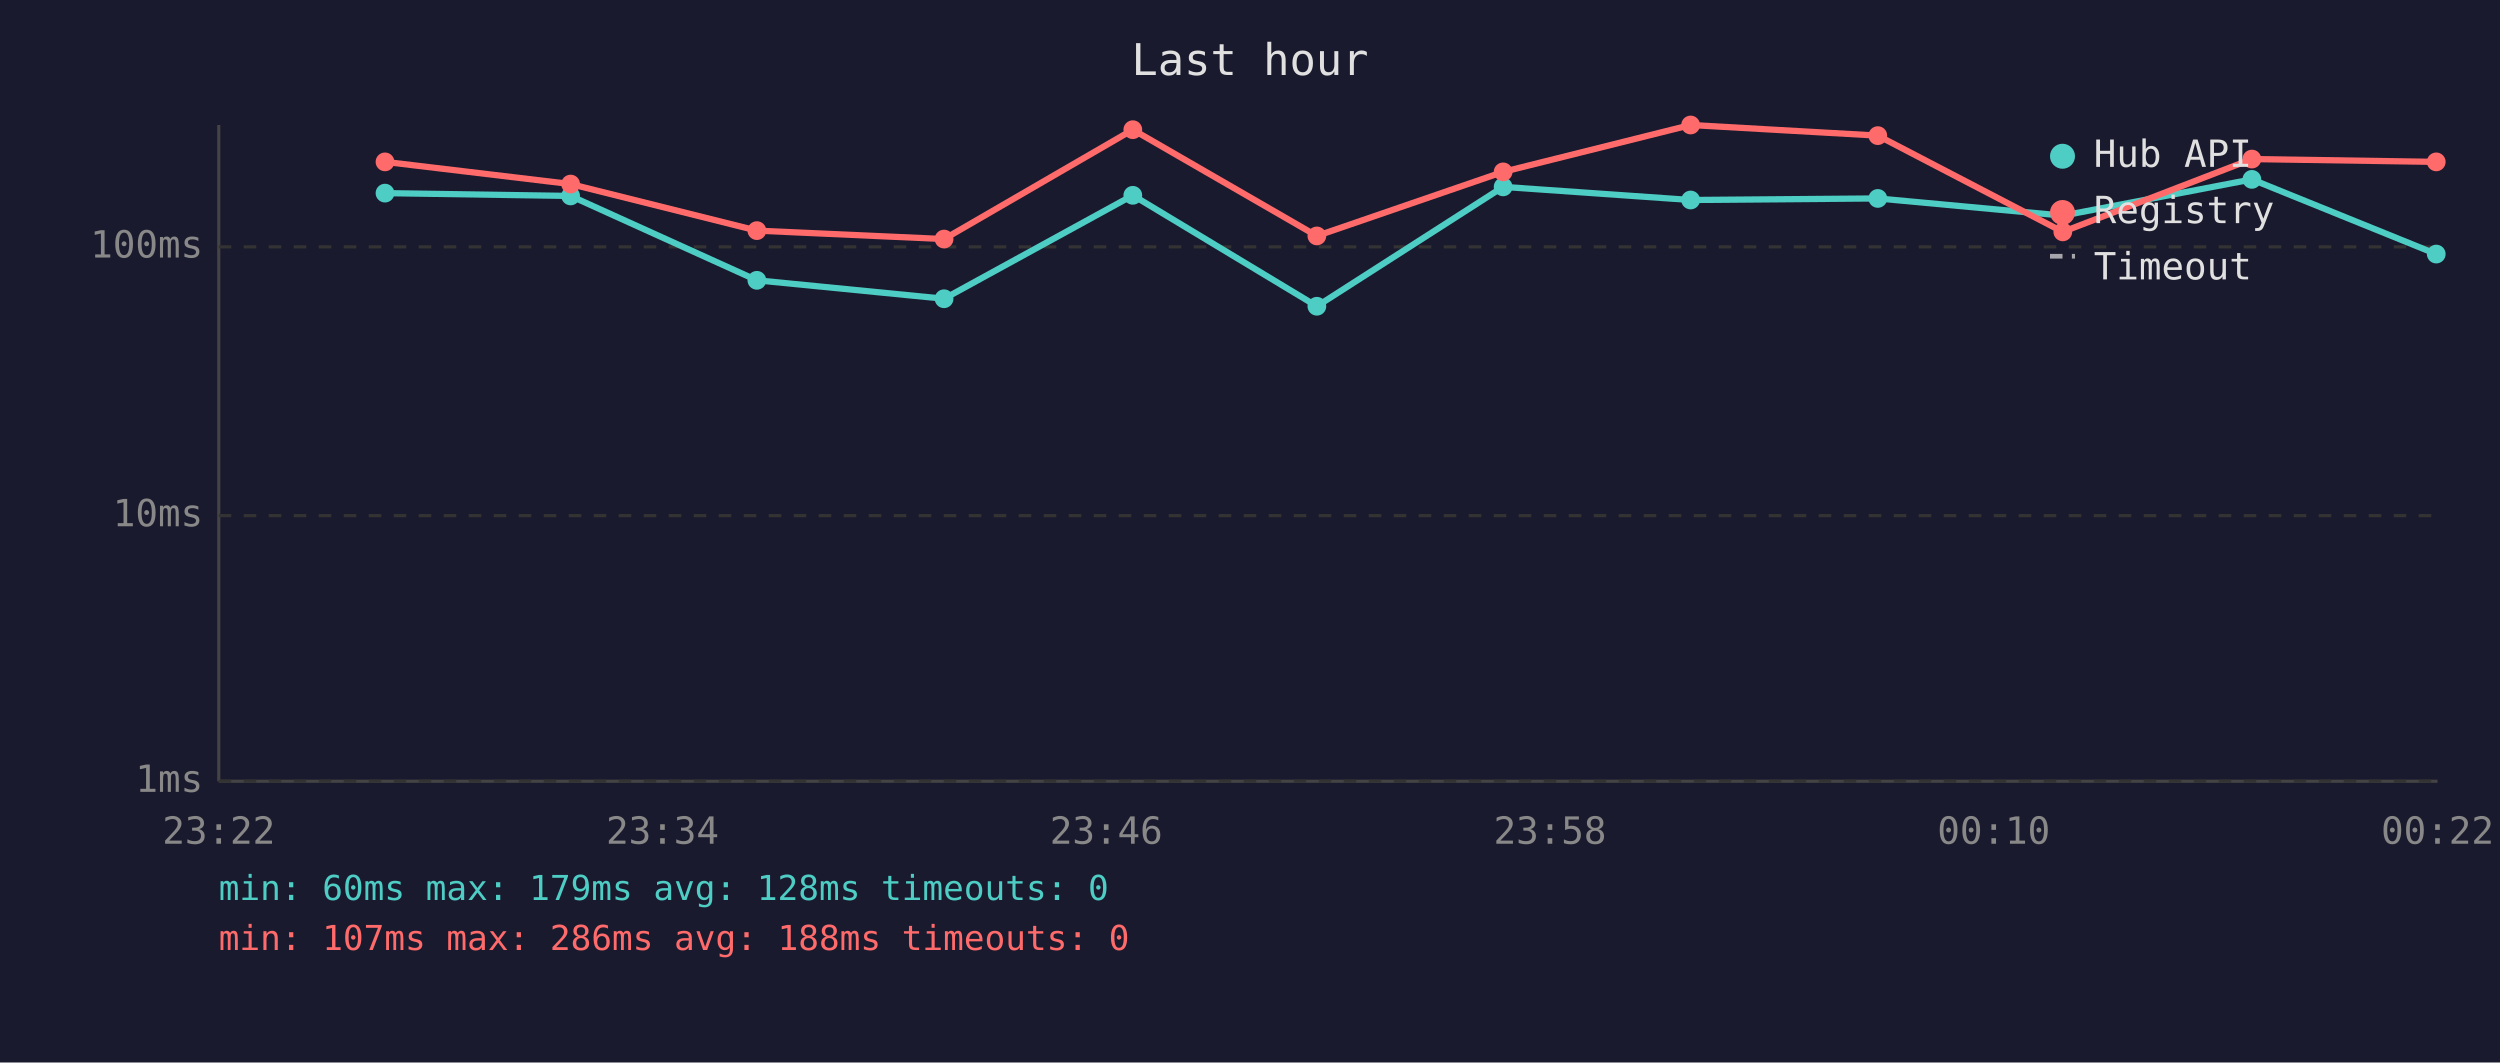
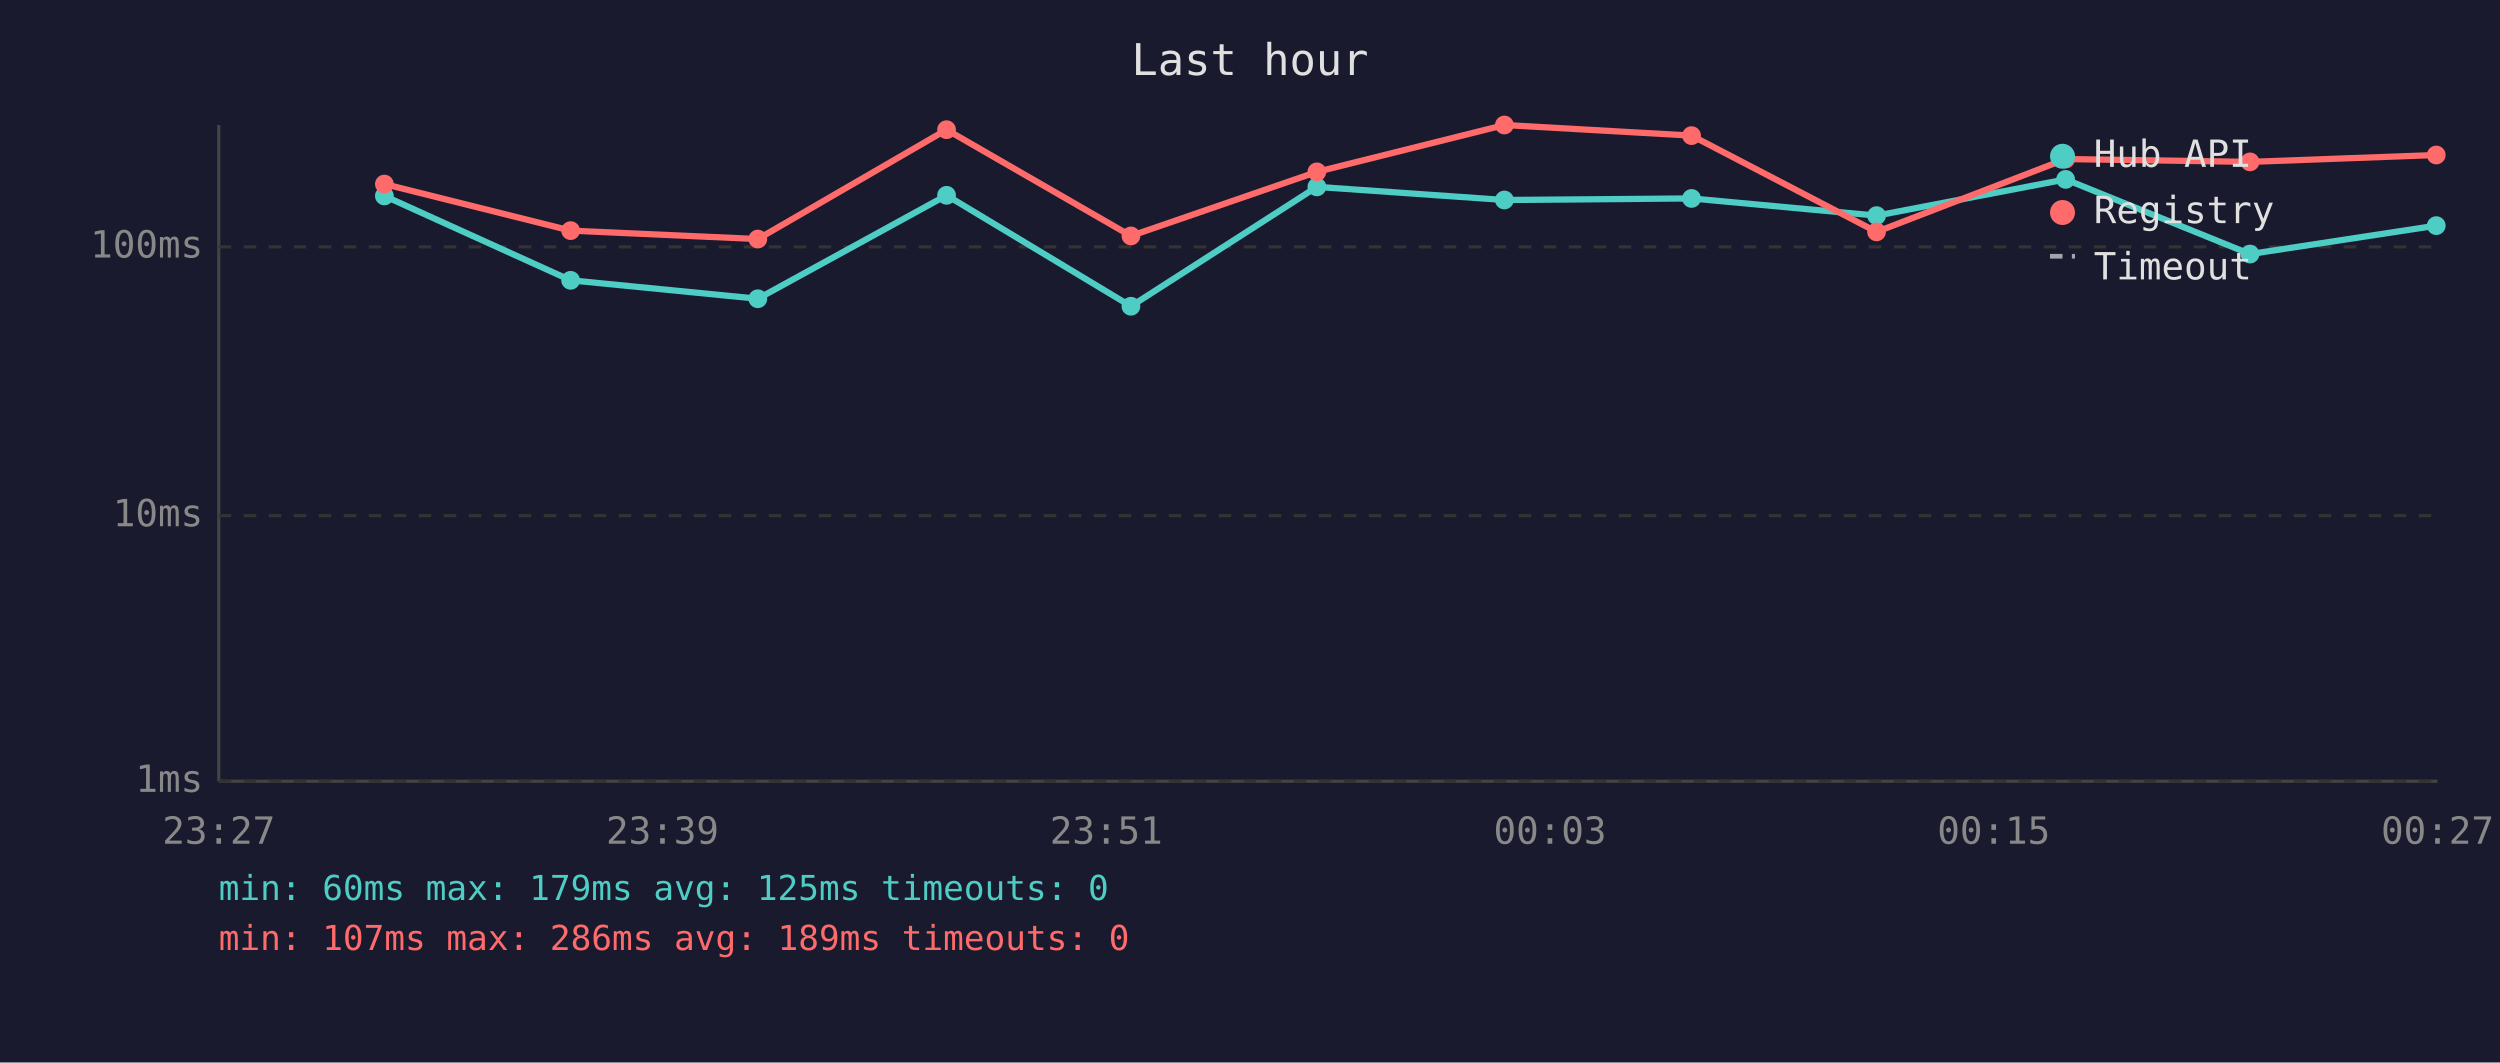
<svg xmlns="http://www.w3.org/2000/svg" viewBox="0 0 800 340" font-family="monospace" font-size="12">
  <rect width="800" height="340" fill="#1a1a2e" />
  <text x="400" y="24" fill="#e0e0e0" font-size="14" text-anchor="middle">Last hour</text>
  <line x1="70" y1="40" x2="70" y2="250" stroke="#444" stroke-width="1" />
  <line x1="70" y1="250" x2="780" y2="250" stroke="#444" stroke-width="1" />
  <line x1="70" y1="250" x2="780" y2="250" stroke="#333" stroke-width="1" stroke-dasharray="4" />
  <text x="65" y="250" fill="#888" text-anchor="end" dominant-baseline="middle">1ms</text>
  <line x1="70" y1="165" x2="780" y2="165" stroke="#333" stroke-width="1" stroke-dasharray="4" />
  <text x="65" y="165" fill="#888" text-anchor="end" dominant-baseline="middle">10ms</text>
  <line x1="70" y1="79" x2="780" y2="79" stroke="#333" stroke-width="1" stroke-dasharray="4" />
  <text x="65" y="79" fill="#888" text-anchor="end" dominant-baseline="middle">100ms</text>
-   <text x="70" y="270" fill="#888" text-anchor="middle">23:22</text>
-   <text x="212" y="270" fill="#888" text-anchor="middle">23:34</text>
-   <text x="354" y="270" fill="#888" text-anchor="middle">23:46</text>
-   <text x="496" y="270" fill="#888" text-anchor="middle">23:58</text>
-   <text x="638" y="270" fill="#888" text-anchor="middle">00:10</text>
-   <text x="780" y="270" fill="#888" text-anchor="middle">00:22</text>
-   <polyline points="123.2,61.8 182.6,62.7 242.2,89.7 302.1,95.6 362.5,62.5 421.4,98.0 481.0,59.8 541.0,64.0 600.9,63.5 660.1,69.0 720.6,57.4 779.6,81.3" fill="none" stroke="#4ecdc4" stroke-width="2" opacity="1" />
-   <circle cx="123.2" cy="61.8" r="3" fill="#4ecdc4" />
-   <circle cx="182.6" cy="62.7" r="3" fill="#4ecdc4" />
-   <circle cx="242.2" cy="89.7" r="3" fill="#4ecdc4" />
-   <circle cx="302.1" cy="95.6" r="3" fill="#4ecdc4" />
-   <circle cx="362.5" cy="62.5" r="3" fill="#4ecdc4" />
-   <circle cx="421.4" cy="98.0" r="3" fill="#4ecdc4" />
-   <circle cx="481.0" cy="59.8" r="3" fill="#4ecdc4" />
-   <circle cx="541.0" cy="64.0" r="3" fill="#4ecdc4" />
-   <circle cx="600.9" cy="63.5" r="3" fill="#4ecdc4" />
-   <circle cx="660.1" cy="69.0" r="3" fill="#4ecdc4" />
-   <circle cx="720.6" cy="57.4" r="3" fill="#4ecdc4" />
-   <circle cx="779.6" cy="81.3" r="3" fill="#4ecdc4" />
-   <polyline points="123.2,51.8 182.6,58.9 242.2,73.8 302.1,76.5 362.5,41.5 421.4,75.5 481.0,55.0 541.0,40.0 600.9,43.4 660.1,74.2 720.6,50.9 779.6,51.8" fill="none" stroke="#ff6b6b" stroke-width="2" opacity="1" />
-   <circle cx="123.2" cy="51.8" r="3" fill="#ff6b6b" />
-   <circle cx="182.6" cy="58.9" r="3" fill="#ff6b6b" />
-   <circle cx="242.2" cy="73.8" r="3" fill="#ff6b6b" />
-   <circle cx="302.1" cy="76.5" r="3" fill="#ff6b6b" />
-   <circle cx="362.5" cy="41.5" r="3" fill="#ff6b6b" />
-   <circle cx="421.4" cy="75.5" r="3" fill="#ff6b6b" />
-   <circle cx="481.0" cy="55.0" r="3" fill="#ff6b6b" />
-   <circle cx="541.0" cy="40.0" r="3" fill="#ff6b6b" />
-   <circle cx="600.9" cy="43.4" r="3" fill="#ff6b6b" />
-   <circle cx="660.1" cy="74.2" r="3" fill="#ff6b6b" />
-   <circle cx="720.6" cy="50.9" r="3" fill="#ff6b6b" />
-   <circle cx="779.6" cy="51.8" r="3" fill="#ff6b6b" />
+   <text x="70" y="270" fill="#888" text-anchor="middle">23:27</text>
+   <text x="212" y="270" fill="#888" text-anchor="middle">23:39</text>
+   <text x="354" y="270" fill="#888" text-anchor="middle">23:51</text>
+   <text x="496" y="270" fill="#888" text-anchor="middle">00:03</text>
+   <text x="638" y="270" fill="#888" text-anchor="middle">00:15</text>
+   <text x="780" y="270" fill="#888" text-anchor="middle">00:27</text>
+   <polyline points="123.0,62.7 182.6,89.7 242.5,95.6 302.9,62.5 361.9,98.0 421.4,59.8 481.4,64.0 541.3,63.5 600.5,69.0 661.0,57.4 720.0,81.3 779.6,72.2" fill="none" stroke="#4ecdc4" stroke-width="2" opacity="1" />
+   <circle cx="123.0" cy="62.7" r="3" fill="#4ecdc4" />
+   <circle cx="182.6" cy="89.7" r="3" fill="#4ecdc4" />
+   <circle cx="242.5" cy="95.6" r="3" fill="#4ecdc4" />
+   <circle cx="302.9" cy="62.5" r="3" fill="#4ecdc4" />
+   <circle cx="361.9" cy="98.0" r="3" fill="#4ecdc4" />
+   <circle cx="421.4" cy="59.8" r="3" fill="#4ecdc4" />
+   <circle cx="481.4" cy="64.0" r="3" fill="#4ecdc4" />
+   <circle cx="541.3" cy="63.5" r="3" fill="#4ecdc4" />
+   <circle cx="600.5" cy="69.0" r="3" fill="#4ecdc4" />
+   <circle cx="661.0" cy="57.4" r="3" fill="#4ecdc4" />
+   <circle cx="720.0" cy="81.3" r="3" fill="#4ecdc4" />
+   <circle cx="779.6" cy="72.2" r="3" fill="#4ecdc4" />
+   <polyline points="123.0,58.9 182.6,73.8 242.5,76.5 302.9,41.5 361.9,75.5 421.4,55.0 481.4,40.0 541.3,43.4 600.5,74.2 661.0,50.9 720.0,51.8 779.6,49.6" fill="none" stroke="#ff6b6b" stroke-width="2" opacity="1" />
+   <circle cx="123.0" cy="58.9" r="3" fill="#ff6b6b" />
+   <circle cx="182.6" cy="73.8" r="3" fill="#ff6b6b" />
+   <circle cx="242.5" cy="76.5" r="3" fill="#ff6b6b" />
+   <circle cx="302.9" cy="41.5" r="3" fill="#ff6b6b" />
+   <circle cx="361.9" cy="75.5" r="3" fill="#ff6b6b" />
+   <circle cx="421.4" cy="55.0" r="3" fill="#ff6b6b" />
+   <circle cx="481.4" cy="40.0" r="3" fill="#ff6b6b" />
+   <circle cx="541.3" cy="43.4" r="3" fill="#ff6b6b" />
+   <circle cx="600.5" cy="74.2" r="3" fill="#ff6b6b" />
+   <circle cx="661.0" cy="50.9" r="3" fill="#ff6b6b" />
+   <circle cx="720.0" cy="51.8" r="3" fill="#ff6b6b" />
+   <circle cx="779.6" cy="49.6" r="3" fill="#ff6b6b" />
  <circle cx="660" cy="50" r="4" fill="#4ecdc4" />
  <text x="670" y="50" fill="#e0e0e0" dominant-baseline="middle">Hub API</text>
  <circle cx="660" cy="68" r="4" fill="#ff6b6b" />
  <text x="670" y="68" fill="#e0e0e0" dominant-baseline="middle">Registry</text>
  <line x1="656" y1="82" x2="664" y2="82" stroke="#e0e0e0" stroke-width="1.5" stroke-dasharray="4,3" opacity="0.7" />
  <text x="670" y="86" fill="#e0e0e0" dominant-baseline="middle">Timeout</text>
-   <text x="70" y="288" fill="#4ecdc4" font-size="11">min: 60ms  max: 179ms  avg: 128ms  timeouts: 0</text>
-   <text x="70" y="304" fill="#ff6b6b" font-size="11">min: 107ms  max: 286ms  avg: 188ms  timeouts: 0</text>
+   <text x="70" y="288" fill="#4ecdc4" font-size="11">min: 60ms  max: 179ms  avg: 125ms  timeouts: 0</text>
+   <text x="70" y="304" fill="#ff6b6b" font-size="11">min: 107ms  max: 286ms  avg: 189ms  timeouts: 0</text>
</svg>
